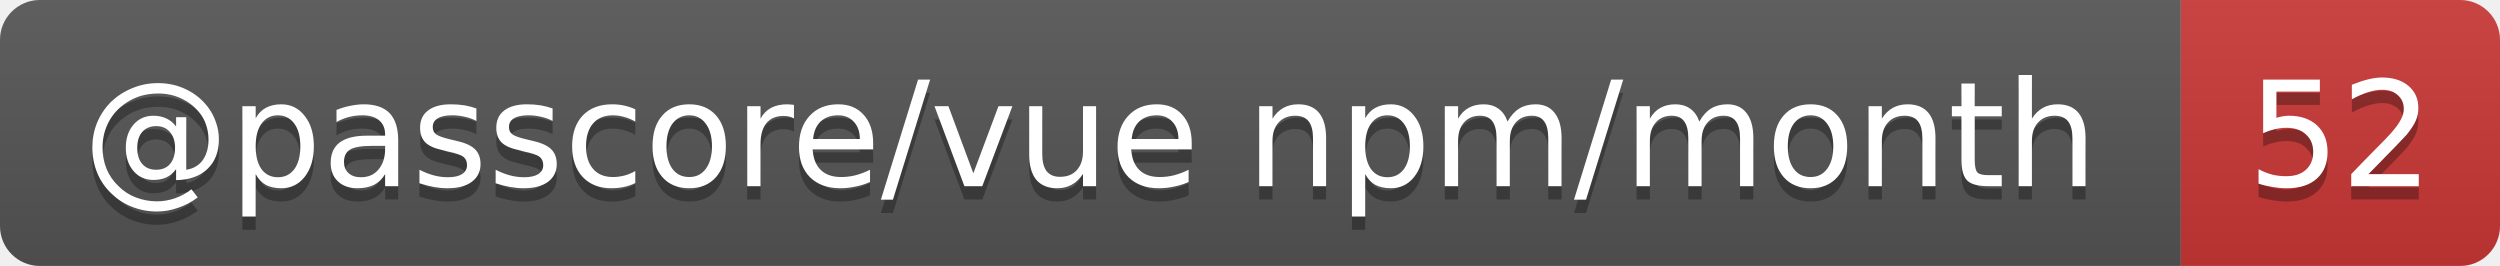
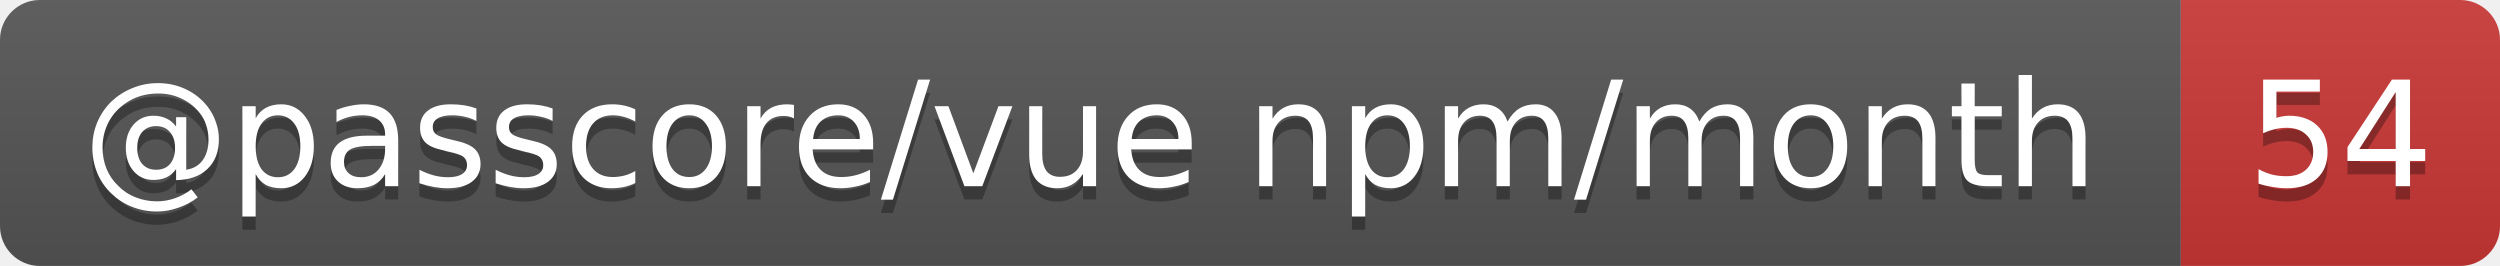
- <svg xmlns="http://www.w3.org/2000/svg" width="188" height="20" role="img" aria-label="@passcore/vue npm/month: 52">
+ <svg xmlns="http://www.w3.org/2000/svg" width="188" height="20" role="img" aria-label="@passcore/vue npm/month: 54">
  <linearGradient id="s" x2="0" y2="100%">
    <stop offset="0" stop-color="#bbb" stop-opacity=".1" />
    <stop offset="1" stop-opacity=".1" />
  </linearGradient>
  <clipPath id="r">
    <rect width="188" height="20" rx="3" fill="#fff" />
  </clipPath>
  <g clip-path="url(#r)">
    <rect width="164" height="20" fill="#555" />
    <rect x="164" width="24" height="20" fill="#cb3837" />
    <rect width="188" height="20" fill="url(#s)" />
  </g>
  <g fill="#fff" text-anchor="middle" font-family="Verdana,Geneva,DejaVu Sans,sans-serif" text-rendering="geometricPrecision" font-size="11">
    <text aria-hidden="true" x="82" y="15" fill="#010101" fill-opacity=".3" textLength="153.9">@passcore/vue npm/month</text>
-     <text aria-hidden="true" x="176" y="15" fill="#010101" fill-opacity=".3" textLength="14">52</text>
+     <text aria-hidden="true" x="176" y="15" fill="#010101" fill-opacity=".3" textLength="14">54</text>
    <text x="82" y="14" textLength="153.9">@passcore/vue npm/month</text>
-     <text x="176" y="14" textLength="14">52</text>
+     <text x="176" y="14" textLength="14">54</text>
  </g>
</svg>
